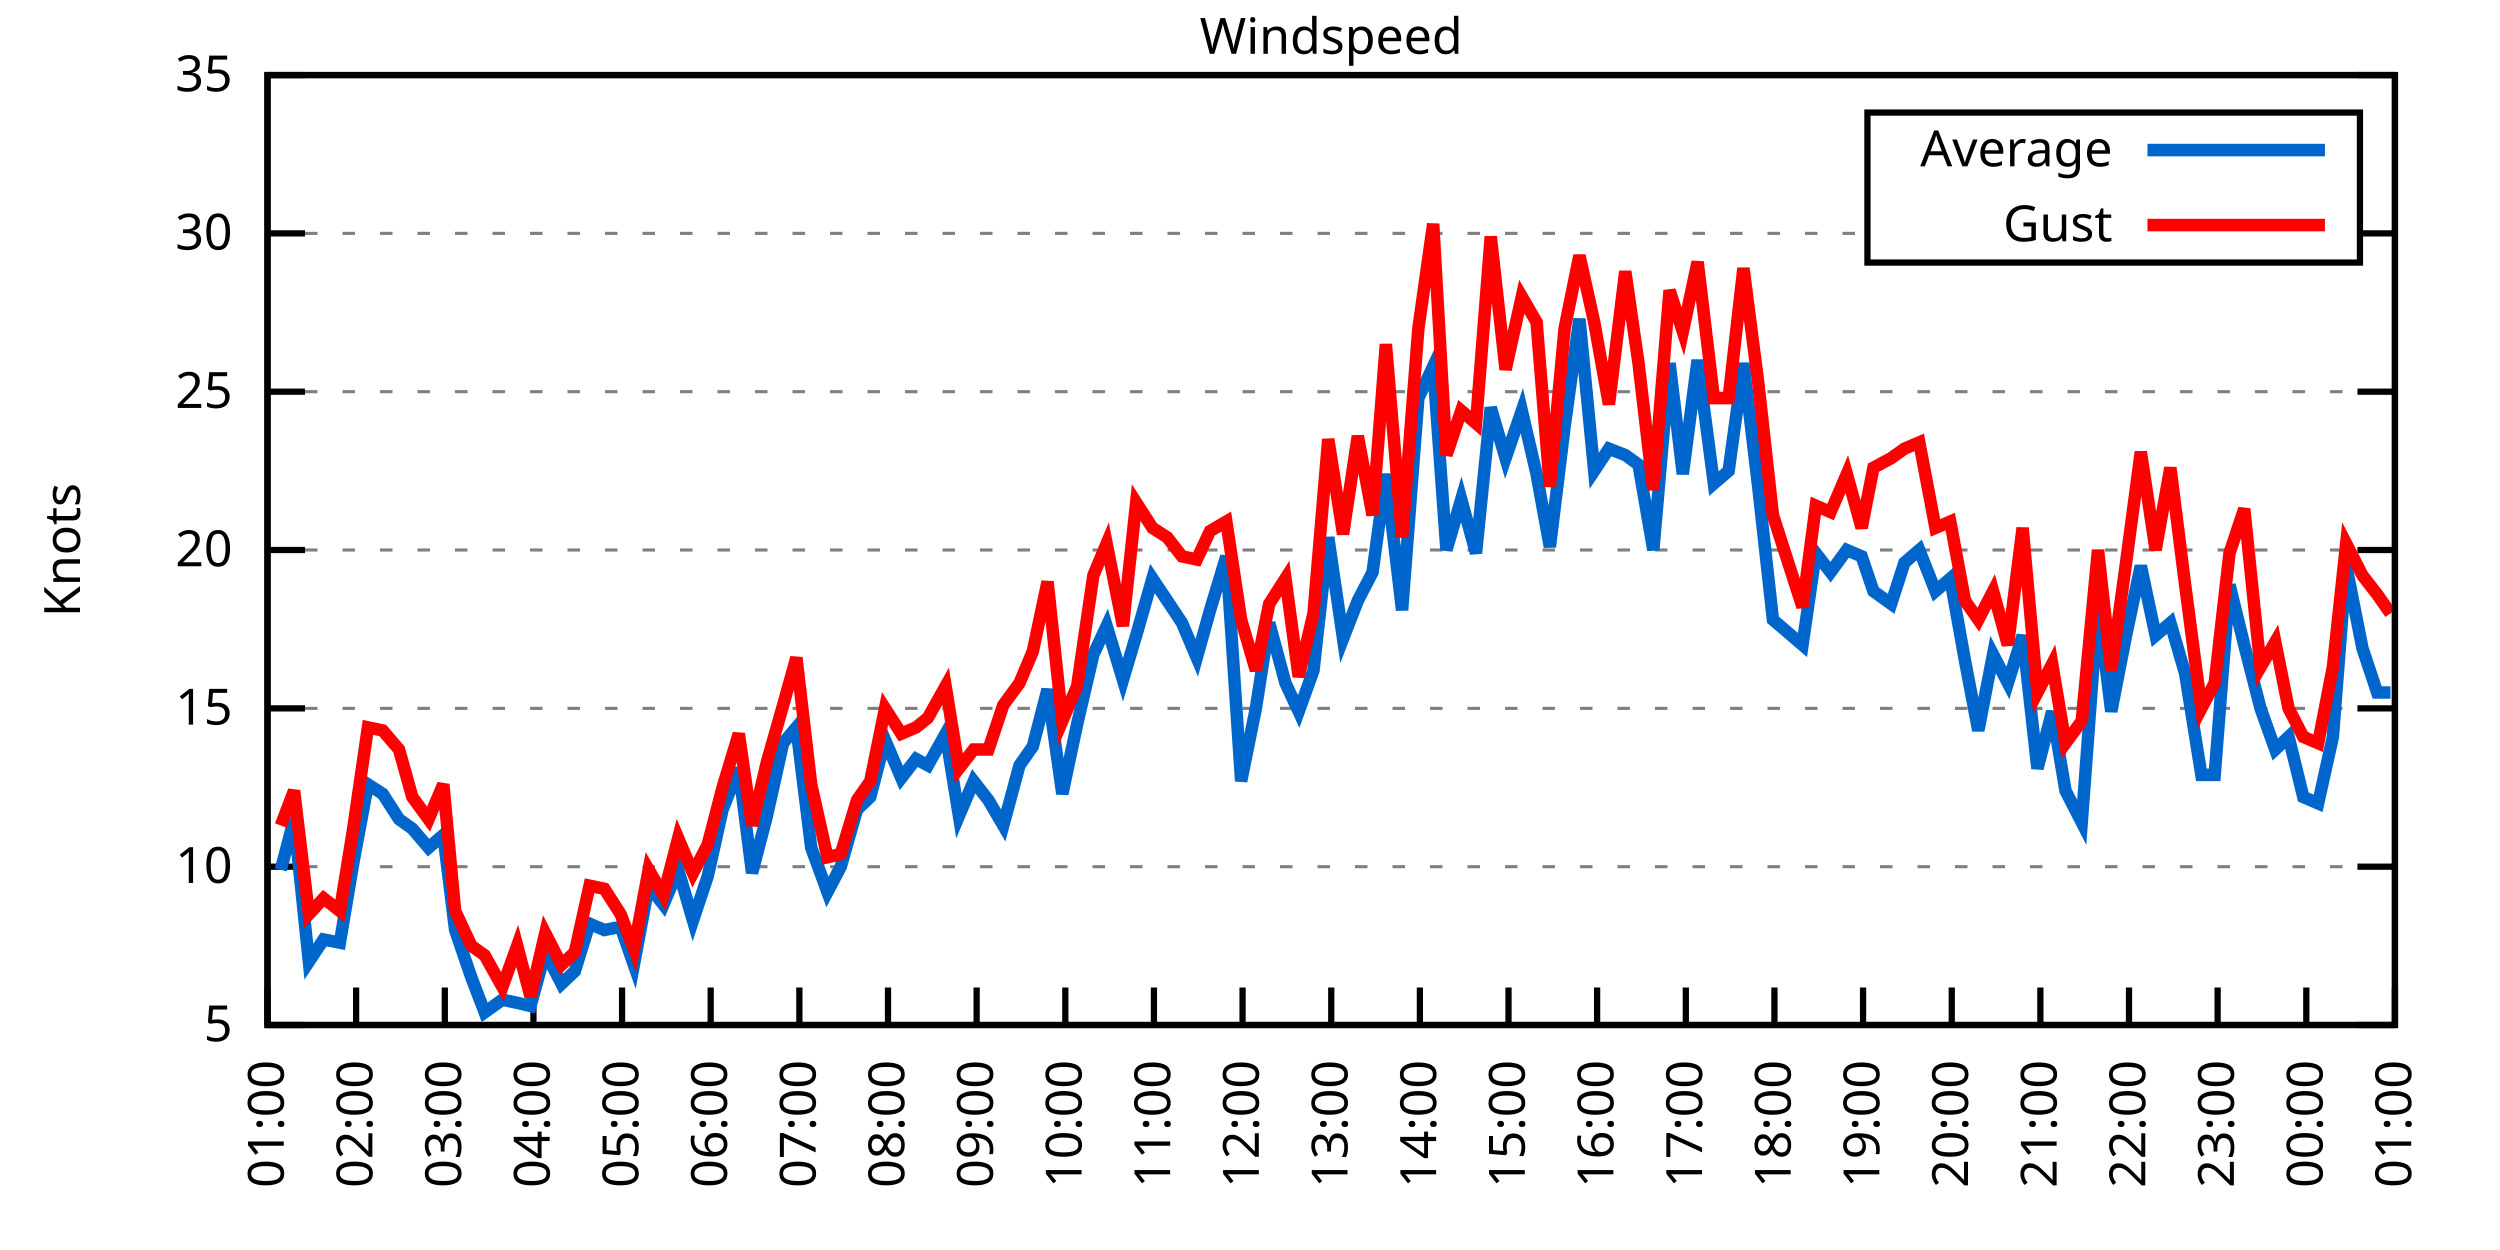
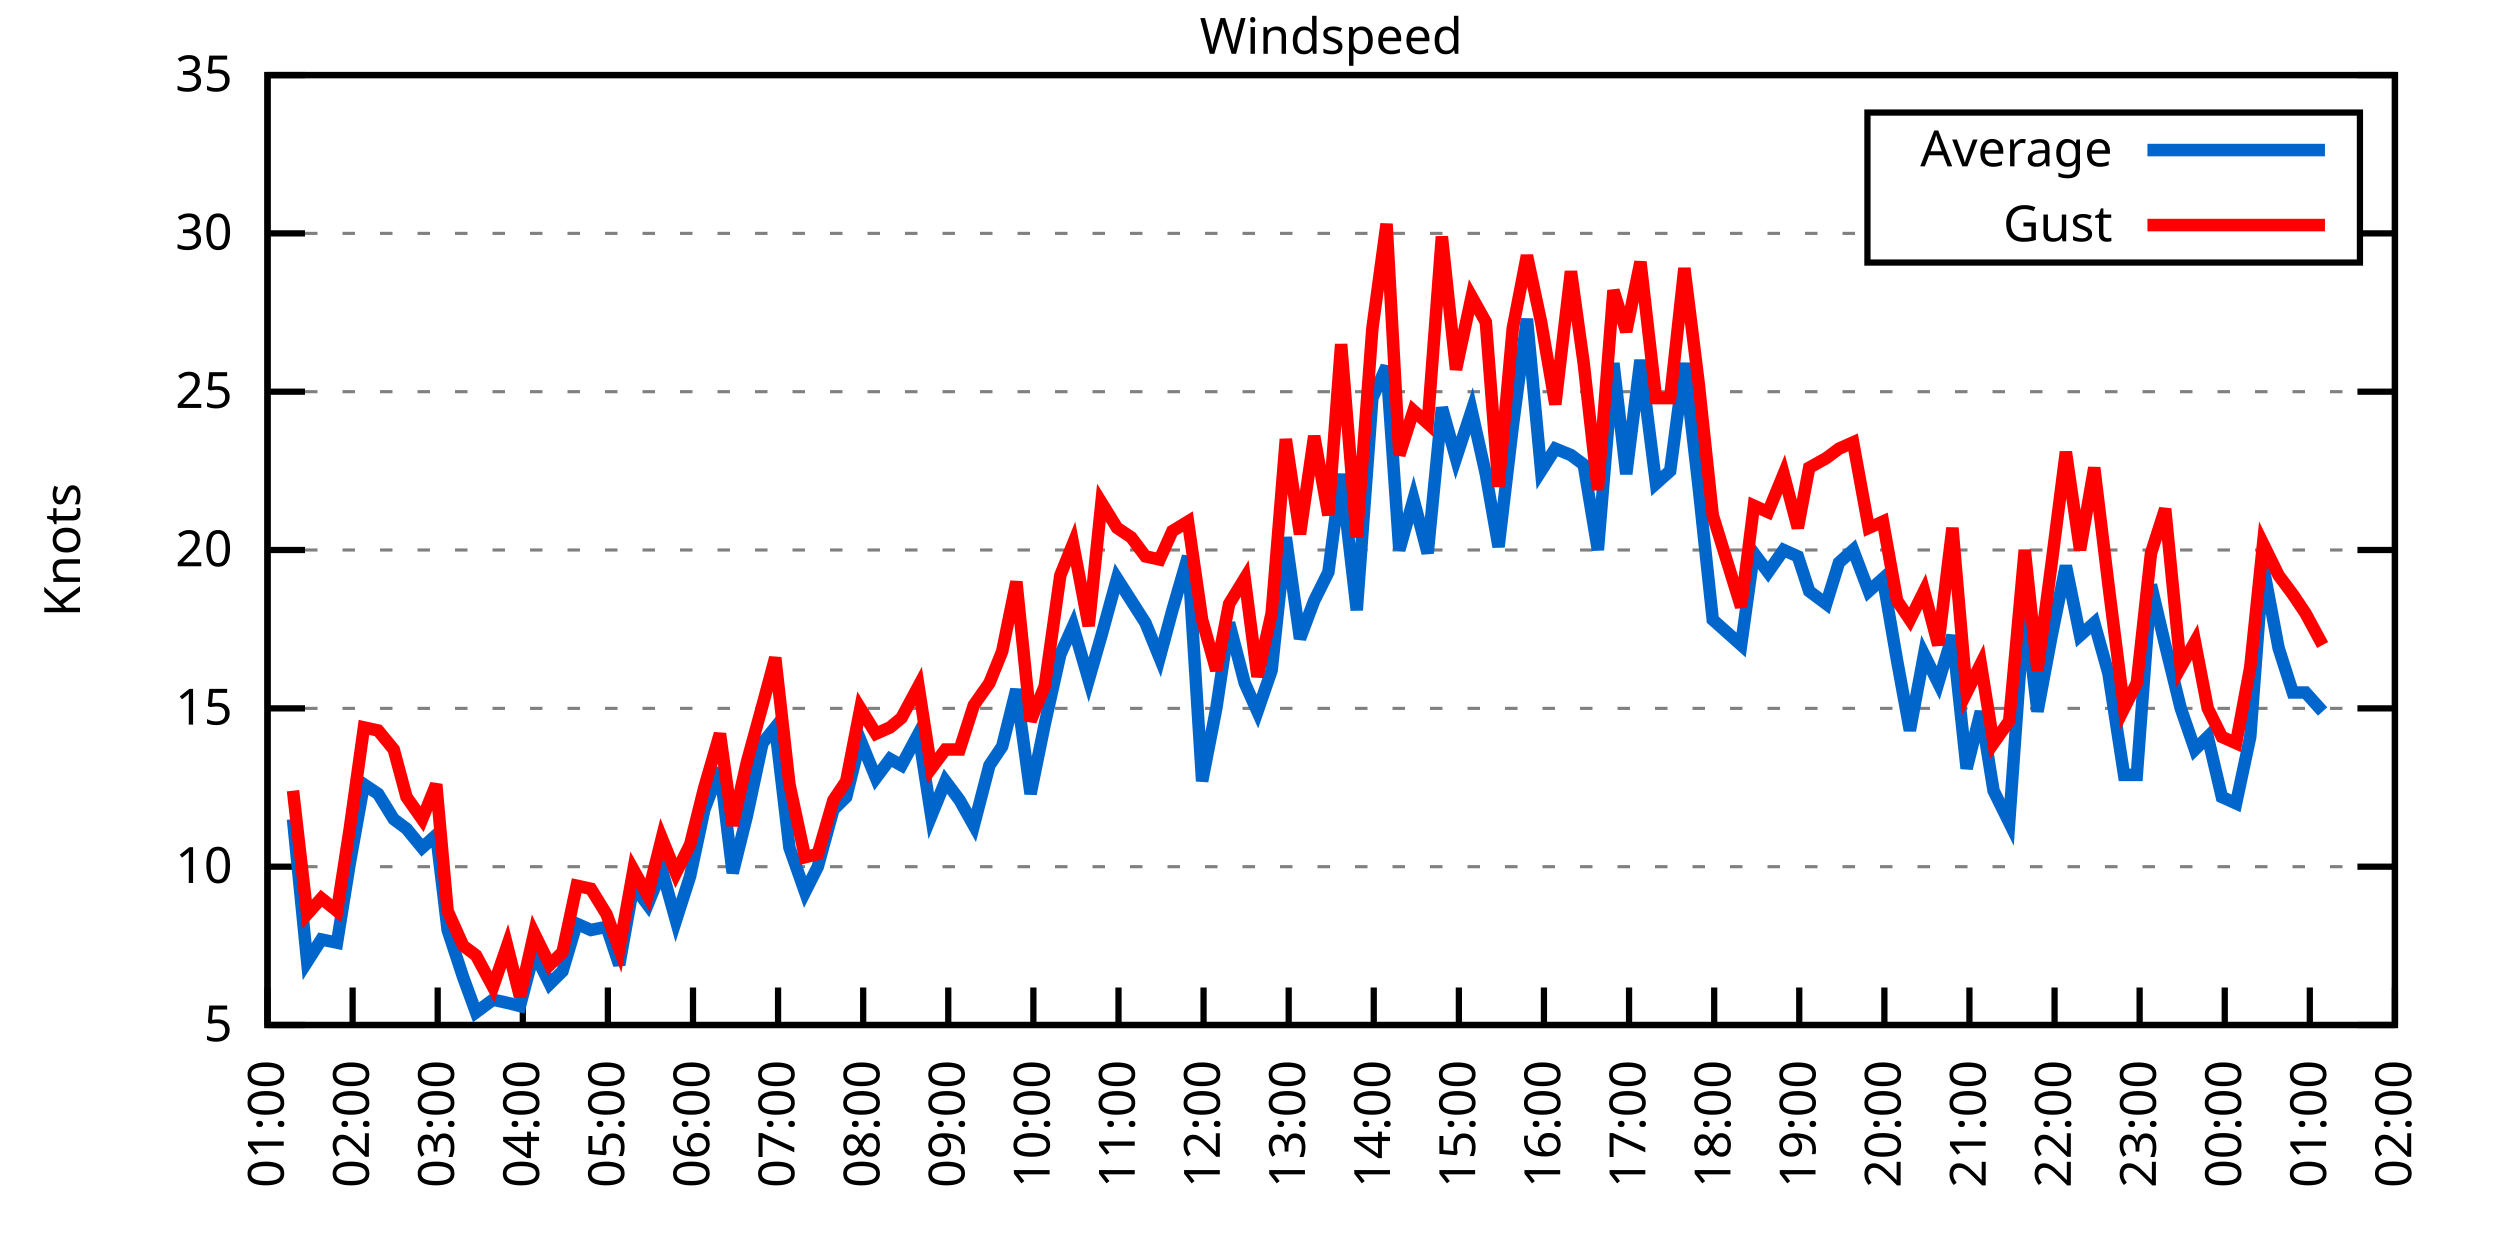
<svg xmlns="http://www.w3.org/2000/svg" xmlns:xlink="http://www.w3.org/1999/xlink" width="400" height="200" viewBox="0 0 400 200">
  <g id="gnuplot_canvas">
    <rect x="0" y="0" width="400" height="200" fill="none" />
    <defs>
      <circle id="gpDot" r="0.5" stroke-width="0.5" stroke="currentColor" />
      <path id="gpPt0" stroke-width="0.333" stroke="currentColor" d="M-1,0 h2 M0,-1 v2" />
      <path id="gpPt1" stroke-width="0.333" stroke="currentColor" d="M-1,-1 L1,1 M1,-1 L-1,1" />
      <path id="gpPt2" stroke-width="0.333" stroke="currentColor" d="M-1,0 L1,0 M0,-1 L0,1 M-1,-1 L1,1 M-1,1 L1,-1" />
      <rect id="gpPt3" stroke-width="0.333" stroke="currentColor" x="-1" y="-1" width="2" height="2" />
      <rect id="gpPt4" stroke-width="0.333" stroke="currentColor" fill="currentColor" x="-1" y="-1" width="2" height="2" />
      <circle id="gpPt5" stroke-width="0.333" stroke="currentColor" cx="0" cy="0" r="1" />
      <use xlink:href="#gpPt5" id="gpPt6" fill="currentColor" stroke="none" />
      <path id="gpPt7" stroke-width="0.333" stroke="currentColor" d="M0,-1.33 L-1.33,0.67 L1.33,0.67 z" />
      <use xlink:href="#gpPt7" id="gpPt8" fill="currentColor" stroke="none" />
      <use xlink:href="#gpPt7" id="gpPt9" stroke="currentColor" transform="rotate(180)" />
      <use xlink:href="#gpPt9" id="gpPt10" fill="currentColor" stroke="none" />
      <use xlink:href="#gpPt3" id="gpPt11" stroke="currentColor" transform="rotate(45)" />
      <use xlink:href="#gpPt11" id="gpPt12" fill="currentColor" stroke="none" />
      <path id="gpPt13" stroke-width="0.333" stroke="currentColor" d="M0,1.330 L1.265,0.411 L0.782,-1.067 L-0.782,-1.076 L-1.265,0.411 z" />
      <use xlink:href="#gpPt13" id="gpPt14" fill="currentColor" stroke="none" />
      <filter id="textbox" filterUnits="objectBoundingBox" x="0" y="0" height="1" width="1">
        <feFlood flood-color="white" flood-opacity="1" result="bgnd" />
        <feComposite in="SourceGraphic" in2="bgnd" operator="atop" />
      </filter>
      <filter id="greybox" filterUnits="objectBoundingBox" x="0" y="0" height="1" width="1">
        <feFlood flood-color="lightgrey" flood-opacity="1" result="grey" />
        <feComposite in="SourceGraphic" in2="grey" operator="atop" />
      </filter>
    </defs>
    <g fill="none" color="white" stroke="currentColor" stroke-width="1.00" stroke-linecap="butt" stroke-linejoin="miter">
</g>
    <g fill="none" color="black" stroke="currentColor" stroke-width="1.00" stroke-linecap="butt" stroke-linejoin="miter">
      <g stroke="none" shape-rendering="crispEdges">
        <polygon fill="rgb(255, 255, 255)" points="42.80,164.00 383.18,164.00 383.18,12.02 42.80,12.02 " />
      </g>
    </g>
    <g fill="none" color="black" stroke="currentColor" stroke-width="1.00" stroke-linecap="butt" stroke-linejoin="miter">
</g>
    <g fill="none" color="black" stroke="black" stroke-width="0.50" stroke-linecap="butt" stroke-linejoin="miter">
</g>
    <g fill="none" color="gray" stroke="currentColor" stroke-width="0.50" stroke-linecap="butt" stroke-linejoin="miter">
      <path stroke="gray" stroke-dasharray="2,4" class="gridline" d="M42.80,164.00 L383.19,164.00  " />
    </g>
    <g fill="none" color="gray" stroke="gray" stroke-width="1.00" stroke-linecap="butt" stroke-linejoin="miter">
</g>
    <g fill="none" color="black" stroke="currentColor" stroke-width="1.00" stroke-linecap="butt" stroke-linejoin="miter">
      <path stroke="black" d="M42.80,164.00 L48.80,164.00 M383.19,164.00 L377.19,164.00  " />
      <g transform="translate(37.20,166.60)" stroke="none" fill="black" font-family="Sans" font-size="8.00" text-anchor="end">
        <text>
          <tspan font-family="Sans"> 5</tspan>
        </text>
      </g>
    </g>
    <g fill="none" color="black" stroke="currentColor" stroke-width="1.00" stroke-linecap="butt" stroke-linejoin="miter">
</g>
    <g fill="none" color="black" stroke="black" stroke-width="0.50" stroke-linecap="butt" stroke-linejoin="miter">
</g>
    <g fill="none" color="gray" stroke="currentColor" stroke-width="0.50" stroke-linecap="butt" stroke-linejoin="miter">
      <path stroke="gray" stroke-dasharray="2,4" class="gridline" d="M42.80,138.67 L383.19,138.67  " />
    </g>
    <g fill="none" color="gray" stroke="gray" stroke-width="1.00" stroke-linecap="butt" stroke-linejoin="miter">
</g>
    <g fill="none" color="black" stroke="currentColor" stroke-width="1.00" stroke-linecap="butt" stroke-linejoin="miter">
      <path stroke="black" d="M42.80,138.67 L48.80,138.67 M383.19,138.67 L377.19,138.67  " />
      <g transform="translate(37.20,141.27)" stroke="none" fill="black" font-family="Sans" font-size="8.00" text-anchor="end">
        <text>
          <tspan font-family="Sans"> 10</tspan>
        </text>
      </g>
    </g>
    <g fill="none" color="black" stroke="currentColor" stroke-width="1.00" stroke-linecap="butt" stroke-linejoin="miter">
</g>
    <g fill="none" color="black" stroke="black" stroke-width="0.50" stroke-linecap="butt" stroke-linejoin="miter">
</g>
    <g fill="none" color="gray" stroke="currentColor" stroke-width="0.50" stroke-linecap="butt" stroke-linejoin="miter">
      <path stroke="gray" stroke-dasharray="2,4" class="gridline" d="M42.80,113.34 L383.19,113.34  " />
    </g>
    <g fill="none" color="gray" stroke="gray" stroke-width="1.00" stroke-linecap="butt" stroke-linejoin="miter">
</g>
    <g fill="none" color="black" stroke="currentColor" stroke-width="1.00" stroke-linecap="butt" stroke-linejoin="miter">
      <path stroke="black" d="M42.80,113.34 L48.80,113.34 M383.19,113.34 L377.19,113.34  " />
      <g transform="translate(37.20,115.94)" stroke="none" fill="black" font-family="Sans" font-size="8.00" text-anchor="end">
        <text>
          <tspan font-family="Sans"> 15</tspan>
        </text>
      </g>
    </g>
    <g fill="none" color="black" stroke="currentColor" stroke-width="1.00" stroke-linecap="butt" stroke-linejoin="miter">
</g>
    <g fill="none" color="black" stroke="black" stroke-width="0.50" stroke-linecap="butt" stroke-linejoin="miter">
</g>
    <g fill="none" color="gray" stroke="currentColor" stroke-width="0.50" stroke-linecap="butt" stroke-linejoin="miter">
      <path stroke="gray" stroke-dasharray="2,4" class="gridline" d="M42.80,88.00 L383.19,88.00  " />
    </g>
    <g fill="none" color="gray" stroke="gray" stroke-width="1.00" stroke-linecap="butt" stroke-linejoin="miter">
</g>
    <g fill="none" color="black" stroke="currentColor" stroke-width="1.00" stroke-linecap="butt" stroke-linejoin="miter">
      <path stroke="black" d="M42.80,88.00 L48.80,88.00 M383.19,88.00 L377.19,88.00  " />
      <g transform="translate(37.20,90.60)" stroke="none" fill="black" font-family="Sans" font-size="8.00" text-anchor="end">
        <text>
          <tspan font-family="Sans"> 20</tspan>
        </text>
      </g>
    </g>
    <g fill="none" color="black" stroke="currentColor" stroke-width="1.00" stroke-linecap="butt" stroke-linejoin="miter">
</g>
    <g fill="none" color="black" stroke="black" stroke-width="0.50" stroke-linecap="butt" stroke-linejoin="miter">
</g>
    <g fill="none" color="gray" stroke="currentColor" stroke-width="0.50" stroke-linecap="butt" stroke-linejoin="miter">
      <path stroke="gray" stroke-dasharray="2,4" class="gridline" d="M42.80,62.67 L383.19,62.67  " />
    </g>
    <g fill="none" color="gray" stroke="gray" stroke-width="1.00" stroke-linecap="butt" stroke-linejoin="miter">
</g>
    <g fill="none" color="black" stroke="currentColor" stroke-width="1.00" stroke-linecap="butt" stroke-linejoin="miter">
      <path stroke="black" d="M42.80,62.67 L48.80,62.67 M383.19,62.67 L377.19,62.67  " />
      <g transform="translate(37.20,65.27)" stroke="none" fill="black" font-family="Sans" font-size="8.00" text-anchor="end">
        <text>
          <tspan font-family="Sans"> 25</tspan>
        </text>
      </g>
    </g>
    <g fill="none" color="black" stroke="currentColor" stroke-width="1.00" stroke-linecap="butt" stroke-linejoin="miter">
</g>
    <g fill="none" color="black" stroke="black" stroke-width="0.50" stroke-linecap="butt" stroke-linejoin="miter">
</g>
    <g fill="none" color="gray" stroke="currentColor" stroke-width="0.50" stroke-linecap="butt" stroke-linejoin="miter">
      <path stroke="gray" stroke-dasharray="2,4" class="gridline" d="M42.80,37.34 L298.79,37.34 M377.59,37.34 L383.19,37.34  " />
    </g>
    <g fill="none" color="gray" stroke="gray" stroke-width="1.00" stroke-linecap="butt" stroke-linejoin="miter">
</g>
    <g fill="none" color="black" stroke="currentColor" stroke-width="1.00" stroke-linecap="butt" stroke-linejoin="miter">
      <path stroke="black" d="M42.80,37.34 L48.80,37.34 M383.19,37.34 L377.19,37.34  " />
      <g transform="translate(37.20,39.94)" stroke="none" fill="black" font-family="Sans" font-size="8.00" text-anchor="end">
        <text>
          <tspan font-family="Sans"> 30</tspan>
        </text>
      </g>
    </g>
    <g fill="none" color="black" stroke="currentColor" stroke-width="1.00" stroke-linecap="butt" stroke-linejoin="miter">
</g>
    <g fill="none" color="black" stroke="black" stroke-width="0.50" stroke-linecap="butt" stroke-linejoin="miter">
</g>
    <g fill="none" color="gray" stroke="currentColor" stroke-width="0.50" stroke-linecap="butt" stroke-linejoin="miter">
      <path stroke="gray" stroke-dasharray="2,4" class="gridline" d="M42.80,12.01 L383.19,12.01  " />
    </g>
    <g fill="none" color="gray" stroke="gray" stroke-width="1.00" stroke-linecap="butt" stroke-linejoin="miter">
</g>
    <g fill="none" color="black" stroke="currentColor" stroke-width="1.00" stroke-linecap="butt" stroke-linejoin="miter">
      <path stroke="black" d="M42.80,12.01 L48.80,12.01 M383.19,12.01 L377.19,12.01  " />
      <g transform="translate(37.20,14.61)" stroke="none" fill="black" font-family="Sans" font-size="8.00" text-anchor="end">
        <text>
          <tspan font-family="Sans"> 35</tspan>
        </text>
      </g>
    </g>
    <g fill="none" color="black" stroke="currentColor" stroke-width="1.00" stroke-linecap="butt" stroke-linejoin="miter">
      <path stroke="black" d="M42.80,164.00 L42.80,158.00  " />
      <g transform="translate(45.40,169.60) rotate(270.00)" stroke="none" fill="black" font-family="Sans" font-size="8.00" text-anchor="end">
        <text>
          <tspan font-family="Sans">01:00</tspan>
        </text>
      </g>
    </g>
    <g fill="none" color="black" stroke="currentColor" stroke-width="1.00" stroke-linecap="butt" stroke-linejoin="miter">
-       <path stroke="black" d="M56.98,164.00 L56.98,158.00  " />
-       <g transform="translate(59.58,169.60) rotate(270.00)" stroke="none" fill="black" font-family="Sans" font-size="8.00" text-anchor="end">
+       <path stroke="black" d="M56.42,164.00 L56.42,158.00  " />
+       <g transform="translate(59.02,169.60) rotate(270.00)" stroke="none" fill="black" font-family="Sans" font-size="8.00" text-anchor="end">
        <text>
          <tspan font-family="Sans">02:00</tspan>
        </text>
      </g>
    </g>
    <g fill="none" color="black" stroke="currentColor" stroke-width="1.00" stroke-linecap="butt" stroke-linejoin="miter">
-       <path stroke="black" d="M71.17,164.00 L71.17,158.00  " />
-       <g transform="translate(73.77,169.60) rotate(270.00)" stroke="none" fill="black" font-family="Sans" font-size="8.00" text-anchor="end">
+       <path stroke="black" d="M70.03,164.00 L70.03,158.00  " />
+       <g transform="translate(72.63,169.60) rotate(270.00)" stroke="none" fill="black" font-family="Sans" font-size="8.00" text-anchor="end">
        <text>
          <tspan font-family="Sans">03:00</tspan>
        </text>
      </g>
    </g>
    <g fill="none" color="black" stroke="currentColor" stroke-width="1.00" stroke-linecap="butt" stroke-linejoin="miter">
-       <path stroke="black" d="M85.35,164.00 L85.35,158.00  " />
-       <g transform="translate(87.95,169.60) rotate(270.00)" stroke="none" fill="black" font-family="Sans" font-size="8.00" text-anchor="end">
+       <path stroke="black" d="M83.65,164.00 L83.65,158.00  " />
+       <g transform="translate(86.25,169.60) rotate(270.00)" stroke="none" fill="black" font-family="Sans" font-size="8.00" text-anchor="end">
        <text>
          <tspan font-family="Sans">04:00</tspan>
        </text>
      </g>
    </g>
    <g fill="none" color="black" stroke="currentColor" stroke-width="1.00" stroke-linecap="butt" stroke-linejoin="miter">
-       <path stroke="black" d="M99.53,164.00 L99.53,158.00  " />
-       <g transform="translate(102.13,169.60) rotate(270.00)" stroke="none" fill="black" font-family="Sans" font-size="8.00" text-anchor="end">
+       <path stroke="black" d="M97.26,164.00 L97.26,158.00  " />
+       <g transform="translate(99.86,169.60) rotate(270.00)" stroke="none" fill="black" font-family="Sans" font-size="8.00" text-anchor="end">
        <text>
          <tspan font-family="Sans">05:00</tspan>
        </text>
      </g>
    </g>
    <g fill="none" color="black" stroke="currentColor" stroke-width="1.00" stroke-linecap="butt" stroke-linejoin="miter">
-       <path stroke="black" d="M113.71,164.00 L113.71,158.00  " />
-       <g transform="translate(116.31,169.60) rotate(270.00)" stroke="none" fill="black" font-family="Sans" font-size="8.00" text-anchor="end">
+       <path stroke="black" d="M110.88,164.00 L110.88,158.00  " />
+       <g transform="translate(113.48,169.60) rotate(270.00)" stroke="none" fill="black" font-family="Sans" font-size="8.00" text-anchor="end">
        <text>
          <tspan font-family="Sans">06:00</tspan>
        </text>
      </g>
    </g>
    <g fill="none" color="black" stroke="currentColor" stroke-width="1.00" stroke-linecap="butt" stroke-linejoin="miter">
-       <path stroke="black" d="M127.90,164.00 L127.90,158.00  " />
-       <g transform="translate(130.50,169.60) rotate(270.00)" stroke="none" fill="black" font-family="Sans" font-size="8.00" text-anchor="end">
+       <path stroke="black" d="M124.49,164.00 L124.49,158.00  " />
+       <g transform="translate(127.09,169.60) rotate(270.00)" stroke="none" fill="black" font-family="Sans" font-size="8.00" text-anchor="end">
        <text>
          <tspan font-family="Sans">07:00</tspan>
        </text>
      </g>
    </g>
    <g fill="none" color="black" stroke="currentColor" stroke-width="1.00" stroke-linecap="butt" stroke-linejoin="miter">
-       <path stroke="black" d="M142.08,164.00 L142.08,158.00  " />
-       <g transform="translate(144.68,169.60) rotate(270.00)" stroke="none" fill="black" font-family="Sans" font-size="8.00" text-anchor="end">
+       <path stroke="black" d="M138.11,164.00 L138.11,158.00  " />
+       <g transform="translate(140.71,169.60) rotate(270.00)" stroke="none" fill="black" font-family="Sans" font-size="8.00" text-anchor="end">
        <text>
          <tspan font-family="Sans">08:00</tspan>
        </text>
      </g>
    </g>
    <g fill="none" color="black" stroke="currentColor" stroke-width="1.00" stroke-linecap="butt" stroke-linejoin="miter">
-       <path stroke="black" d="M156.26,164.00 L156.26,158.00  " />
-       <g transform="translate(158.86,169.60) rotate(270.00)" stroke="none" fill="black" font-family="Sans" font-size="8.00" text-anchor="end">
+       <path stroke="black" d="M151.72,164.00 L151.72,158.00  " />
+       <g transform="translate(154.32,169.60) rotate(270.00)" stroke="none" fill="black" font-family="Sans" font-size="8.00" text-anchor="end">
        <text>
          <tspan font-family="Sans">09:00</tspan>
        </text>
      </g>
    </g>
    <g fill="none" color="black" stroke="currentColor" stroke-width="1.00" stroke-linecap="butt" stroke-linejoin="miter">
-       <path stroke="black" d="M170.45,164.00 L170.45,158.00  " />
-       <g transform="translate(173.05,169.60) rotate(270.00)" stroke="none" fill="black" font-family="Sans" font-size="8.00" text-anchor="end">
+       <path stroke="black" d="M165.34,164.00 L165.34,158.00  " />
+       <g transform="translate(167.94,169.60) rotate(270.00)" stroke="none" fill="black" font-family="Sans" font-size="8.00" text-anchor="end">
        <text>
          <tspan font-family="Sans">10:00</tspan>
        </text>
      </g>
    </g>
    <g fill="none" color="black" stroke="currentColor" stroke-width="1.00" stroke-linecap="butt" stroke-linejoin="miter">
-       <path stroke="black" d="M184.63,164.00 L184.63,158.00  " />
-       <g transform="translate(187.23,169.60) rotate(270.00)" stroke="none" fill="black" font-family="Sans" font-size="8.00" text-anchor="end">
+       <path stroke="black" d="M178.96,164.00 L178.96,158.00  " />
+       <g transform="translate(181.56,169.60) rotate(270.00)" stroke="none" fill="black" font-family="Sans" font-size="8.00" text-anchor="end">
        <text>
          <tspan font-family="Sans">11:00</tspan>
        </text>
      </g>
    </g>
    <g fill="none" color="black" stroke="currentColor" stroke-width="1.00" stroke-linecap="butt" stroke-linejoin="miter">
-       <path stroke="black" d="M198.81,164.00 L198.81,158.00  " />
-       <g transform="translate(201.41,169.60) rotate(270.00)" stroke="none" fill="black" font-family="Sans" font-size="8.00" text-anchor="end">
+       <path stroke="black" d="M192.57,164.00 L192.57,158.00  " />
+       <g transform="translate(195.17,169.60) rotate(270.00)" stroke="none" fill="black" font-family="Sans" font-size="8.00" text-anchor="end">
        <text>
          <tspan font-family="Sans">12:00</tspan>
        </text>
      </g>
    </g>
    <g fill="none" color="black" stroke="currentColor" stroke-width="1.00" stroke-linecap="butt" stroke-linejoin="miter">
-       <path stroke="black" d="M213.00,164.00 L213.00,158.00  " />
-       <g transform="translate(215.60,169.60) rotate(270.00)" stroke="none" fill="black" font-family="Sans" font-size="8.00" text-anchor="end">
+       <path stroke="black" d="M206.19,164.00 L206.19,158.00  " />
+       <g transform="translate(208.79,169.60) rotate(270.00)" stroke="none" fill="black" font-family="Sans" font-size="8.00" text-anchor="end">
        <text>
          <tspan font-family="Sans">13:00</tspan>
        </text>
      </g>
    </g>
    <g fill="none" color="black" stroke="currentColor" stroke-width="1.00" stroke-linecap="butt" stroke-linejoin="miter">
-       <path stroke="black" d="M227.18,164.00 L227.18,158.00  " />
-       <g transform="translate(229.78,169.60) rotate(270.00)" stroke="none" fill="black" font-family="Sans" font-size="8.00" text-anchor="end">
+       <path stroke="black" d="M219.80,164.00 L219.80,158.00  " />
+       <g transform="translate(222.40,169.60) rotate(270.00)" stroke="none" fill="black" font-family="Sans" font-size="8.00" text-anchor="end">
        <text>
          <tspan font-family="Sans">14:00</tspan>
        </text>
      </g>
    </g>
    <g fill="none" color="black" stroke="currentColor" stroke-width="1.00" stroke-linecap="butt" stroke-linejoin="miter">
-       <path stroke="black" d="M241.36,164.00 L241.36,158.00  " />
-       <g transform="translate(243.96,169.60) rotate(270.00)" stroke="none" fill="black" font-family="Sans" font-size="8.00" text-anchor="end">
+       <path stroke="black" d="M233.42,164.00 L233.42,158.00  " />
+       <g transform="translate(236.02,169.60) rotate(270.00)" stroke="none" fill="black" font-family="Sans" font-size="8.00" text-anchor="end">
        <text>
          <tspan font-family="Sans">15:00</tspan>
        </text>
      </g>
    </g>
    <g fill="none" color="black" stroke="currentColor" stroke-width="1.00" stroke-linecap="butt" stroke-linejoin="miter">
-       <path stroke="black" d="M255.54,164.00 L255.54,158.00  " />
-       <g transform="translate(258.14,169.60) rotate(270.00)" stroke="none" fill="black" font-family="Sans" font-size="8.00" text-anchor="end">
+       <path stroke="black" d="M247.03,164.00 L247.03,158.00  " />
+       <g transform="translate(249.63,169.60) rotate(270.00)" stroke="none" fill="black" font-family="Sans" font-size="8.00" text-anchor="end">
        <text>
          <tspan font-family="Sans">16:00</tspan>
        </text>
      </g>
    </g>
    <g fill="none" color="black" stroke="currentColor" stroke-width="1.00" stroke-linecap="butt" stroke-linejoin="miter">
-       <path stroke="black" d="M269.73,164.00 L269.73,158.00  " />
-       <g transform="translate(272.33,169.60) rotate(270.00)" stroke="none" fill="black" font-family="Sans" font-size="8.00" text-anchor="end">
+       <path stroke="black" d="M260.65,164.00 L260.65,158.00  " />
+       <g transform="translate(263.25,169.60) rotate(270.00)" stroke="none" fill="black" font-family="Sans" font-size="8.00" text-anchor="end">
        <text>
          <tspan font-family="Sans">17:00</tspan>
        </text>
      </g>
    </g>
    <g fill="none" color="black" stroke="currentColor" stroke-width="1.00" stroke-linecap="butt" stroke-linejoin="miter">
-       <path stroke="black" d="M283.91,164.00 L283.91,158.00  " />
-       <g transform="translate(286.51,169.60) rotate(270.00)" stroke="none" fill="black" font-family="Sans" font-size="8.00" text-anchor="end">
+       <path stroke="black" d="M274.27,164.00 L274.27,158.00  " />
+       <g transform="translate(276.87,169.60) rotate(270.00)" stroke="none" fill="black" font-family="Sans" font-size="8.00" text-anchor="end">
        <text>
          <tspan font-family="Sans">18:00</tspan>
        </text>
      </g>
    </g>
    <g fill="none" color="black" stroke="currentColor" stroke-width="1.00" stroke-linecap="butt" stroke-linejoin="miter">
-       <path stroke="black" d="M298.09,164.00 L298.09,158.00  " />
-       <g transform="translate(300.69,169.60) rotate(270.00)" stroke="none" fill="black" font-family="Sans" font-size="8.00" text-anchor="end">
+       <path stroke="black" d="M287.88,164.00 L287.88,158.00  " />
+       <g transform="translate(290.48,169.60) rotate(270.00)" stroke="none" fill="black" font-family="Sans" font-size="8.00" text-anchor="end">
        <text>
          <tspan font-family="Sans">19:00</tspan>
        </text>
      </g>
    </g>
    <g fill="none" color="black" stroke="currentColor" stroke-width="1.00" stroke-linecap="butt" stroke-linejoin="miter">
-       <path stroke="black" d="M312.28,164.00 L312.28,158.00  " />
-       <g transform="translate(314.88,169.60) rotate(270.00)" stroke="none" fill="black" font-family="Sans" font-size="8.00" text-anchor="end">
+       <path stroke="black" d="M301.50,164.00 L301.50,158.00  " />
+       <g transform="translate(304.10,169.60) rotate(270.00)" stroke="none" fill="black" font-family="Sans" font-size="8.00" text-anchor="end">
        <text>
          <tspan font-family="Sans">20:00</tspan>
        </text>
      </g>
    </g>
    <g fill="none" color="black" stroke="currentColor" stroke-width="1.00" stroke-linecap="butt" stroke-linejoin="miter">
-       <path stroke="black" d="M326.46,164.00 L326.46,158.00  " />
-       <g transform="translate(329.06,169.60) rotate(270.00)" stroke="none" fill="black" font-family="Sans" font-size="8.00" text-anchor="end">
+       <path stroke="black" d="M315.11,164.00 L315.11,158.00  " />
+       <g transform="translate(317.71,169.60) rotate(270.00)" stroke="none" fill="black" font-family="Sans" font-size="8.00" text-anchor="end">
        <text>
          <tspan font-family="Sans">21:00</tspan>
        </text>
      </g>
    </g>
    <g fill="none" color="black" stroke="currentColor" stroke-width="1.00" stroke-linecap="butt" stroke-linejoin="miter">
-       <path stroke="black" d="M340.64,164.00 L340.64,158.00  " />
-       <g transform="translate(343.24,169.60) rotate(270.00)" stroke="none" fill="black" font-family="Sans" font-size="8.00" text-anchor="end">
+       <path stroke="black" d="M328.73,164.00 L328.73,158.00  " />
+       <g transform="translate(331.33,169.60) rotate(270.00)" stroke="none" fill="black" font-family="Sans" font-size="8.00" text-anchor="end">
        <text>
          <tspan font-family="Sans">22:00</tspan>
        </text>
      </g>
    </g>
    <g fill="none" color="black" stroke="currentColor" stroke-width="1.00" stroke-linecap="butt" stroke-linejoin="miter">
-       <path stroke="black" d="M354.82,164.00 L354.82,158.00  " />
-       <g transform="translate(357.42,169.60) rotate(270.00)" stroke="none" fill="black" font-family="Sans" font-size="8.00" text-anchor="end">
+       <path stroke="black" d="M342.34,164.00 L342.34,158.00  " />
+       <g transform="translate(344.94,169.60) rotate(270.00)" stroke="none" fill="black" font-family="Sans" font-size="8.00" text-anchor="end">
        <text>
          <tspan font-family="Sans">23:00</tspan>
        </text>
      </g>
    </g>
    <g fill="none" color="black" stroke="currentColor" stroke-width="1.00" stroke-linecap="butt" stroke-linejoin="miter">
-       <path stroke="black" d="M369.01,164.00 L369.01,158.00  " />
-       <g transform="translate(371.61,169.60) rotate(270.00)" stroke="none" fill="black" font-family="Sans" font-size="8.00" text-anchor="end">
+       <path stroke="black" d="M355.96,164.00 L355.96,158.00  " />
+       <g transform="translate(358.56,169.60) rotate(270.00)" stroke="none" fill="black" font-family="Sans" font-size="8.00" text-anchor="end">
        <text>
          <tspan font-family="Sans">00:00</tspan>
+         </text>
+       </g>
+     </g>
+     <g fill="none" color="black" stroke="currentColor" stroke-width="1.00" stroke-linecap="butt" stroke-linejoin="miter">
+       <path stroke="black" d="M369.57,164.00 L369.57,158.00  " />
+       <g transform="translate(372.17,169.60) rotate(270.00)" stroke="none" fill="black" font-family="Sans" font-size="8.00" text-anchor="end">
+         <text>
+           <tspan font-family="Sans">01:00</tspan>
        </text>
      </g>
    </g>
    <g fill="none" color="black" stroke="currentColor" stroke-width="1.00" stroke-linecap="butt" stroke-linejoin="miter">
      <path stroke="black" d="M383.19,164.00 L383.19,158.00  " />
      <g transform="translate(385.79,169.60) rotate(270.00)" stroke="none" fill="black" font-family="Sans" font-size="8.00" text-anchor="end">
        <text>
-           <tspan font-family="Sans">01:00</tspan>
+           <tspan font-family="Sans">02:00</tspan>
        </text>
      </g>
    </g>
    <g fill="none" color="black" stroke="currentColor" stroke-width="1.00" stroke-linecap="butt" stroke-linejoin="miter">
</g>
    <g fill="none" color="black" stroke="currentColor" stroke-width="1.00" stroke-linecap="butt" stroke-linejoin="miter">
      <path stroke="black" d="M42.80,12.01 L42.80,164.00 L383.19,164.00 L383.19,12.01 L42.80,12.01 Z  " />
    </g>
    <g fill="none" color="black" stroke="currentColor" stroke-width="1.00" stroke-linecap="butt" stroke-linejoin="miter">
</g>
    <g fill="none" color="black" stroke="currentColor" stroke-width="1.00" stroke-linecap="butt" stroke-linejoin="miter">
      <path stroke="black" d="M298.79,42.01 L298.79,18.01 L377.59,18.01 L377.59,42.01 L298.79,42.01 Z  " />
    </g>
    <g id="Windspeed_plot_1">
      <g fill="none" color="white" stroke="black" stroke-width="2.00" stroke-linecap="butt" stroke-linejoin="miter">
</g>
      <g fill="none" color="black" stroke="currentColor" stroke-width="2.00" stroke-linecap="butt" stroke-linejoin="miter">
        <g transform="translate(337.99,26.61)" stroke="none" fill="black" font-family="Sans" font-size="8.00" text-anchor="end">
          <text>
            <tspan font-family="Sans">Average</tspan>
          </text>
        </g>
      </g>
      <g fill="none" color="black" stroke="currentColor" stroke-width="2.00" stroke-linecap="butt" stroke-linejoin="miter">
-         <path stroke="rgb(  0, 102, 204)" d="M343.59,24.01 L371.99,24.01 M44.93,139.17 L47.05,131.07 L49.42,153.87 L51.78,150.32 L54.38,150.83 L56.51,138.16   L58.87,125.50 L61.24,127.02 L63.84,131.07 L65.97,132.59 L68.57,135.63 L70.93,133.60 L72.82,148.80 L75.42,156.40   L77.55,161.97 L80.38,159.95 L82.75,160.45 L84.88,160.96 L87.24,152.35 L89.84,157.41 L91.97,155.39 L94.33,147.79   L96.70,148.80 L99.30,148.29 L101.42,154.37 L103.79,141.71 L106.15,144.75 L108.51,139.17 L110.88,147.28 L113.24,140.19   L115.61,129.55 L118.21,122.96 L120.33,139.68 L122.70,130.56 L125.30,118.91 L127.42,116.38 L129.79,135.63 L132.39,142.72   L134.52,138.67 L137.12,129.55 L139.24,127.52 L141.61,118.40 L144.21,124.48 L146.57,121.44 L148.46,122.46 L151.30,117.39   L153.43,130.56 L155.79,124.99 L158.15,128.03 L160.52,132.08 L163.12,122.46 L165.25,119.42 L167.61,110.30 L169.97,127.02   L172.34,115.87 L174.94,104.72 L177.06,100.16 L179.67,108.78 L181.79,101.68 L184.39,92.56 L186.76,96.11 L189.12,99.66   L191.48,105.23 L193.61,97.63 L196.21,89.02 L198.58,124.99 L200.94,113.34 L203.07,99.66 L205.67,109.28 L207.79,113.84   L210.16,107.26 L212.52,85.98 L214.89,102.19 L217.25,96.11 L219.61,91.55 L221.74,75.85 L224.34,97.63 L226.94,63.69   L229.31,58.62 L231.43,88.00 L233.80,79.90 L236.16,88.51 L238.52,65.21 L240.89,73.31 L243.49,65.71 L245.85,75.85   L247.98,87.50 L250.34,68.25 L252.71,51.02 L255.07,75.34 L257.43,71.79 L260.04,72.81 L262.16,74.33 L264.53,88.00   L267.13,58.11 L269.25,75.85 L271.62,57.61 L274.22,77.37 L276.58,75.34 L278.95,58.11 L281.31,77.87 L283.67,99.15   L288.40,103.20 L290.53,88.51 L292.89,91.55 L295.49,88.00 L297.86,89.02 L299.75,94.59 L302.58,96.62 L304.71,90.03   L307.08,88.00 L309.68,94.59 L312.04,92.56 L314.40,105.74 L316.53,116.88 L318.89,104.72 L321.26,109.28 L323.62,101.68   L325.99,122.96 L328.35,113.84 L330.48,126.51 L333.08,131.58 L335.68,96.62 L337.80,113.84 L340.17,101.68 L342.53,90.54   L344.90,101.68 L347.26,99.66 L349.62,107.76 L352.22,123.98 L354.35,123.98 L356.72,93.58 L359.08,103.20 L361.68,113.34   L364.04,119.92 L366.17,117.90 L368.53,127.52 L370.90,128.54 L373.26,117.90 L375.39,90.54 L377.99,103.71 L380.35,110.80   L382.48,110.80  " />
+         <path stroke="rgb(  0, 102, 204)" d="M343.59,24.01 L371.99,24.01 M46.88,131.07 L49.15,153.87 L51.42,150.32 L53.92,150.83 L55.96,138.16 L58.23,125.50   L60.50,127.02 L63.00,131.07 L65.04,132.59 L67.54,135.63 L69.80,133.60 L71.62,148.80 L74.12,156.40 L76.16,161.97   L78.88,159.95 L81.15,160.45 L83.19,160.96 L85.46,152.35 L87.96,157.41 L90.00,155.39 L92.27,147.79 L94.54,148.80   L97.04,148.29 L99.08,154.37 L101.35,141.71 L103.62,144.75 L105.89,139.17 L108.15,147.28 L110.42,140.19 L112.69,129.55   L115.19,122.96 L117.23,139.68 L119.50,130.56 L122.00,118.91 L124.04,116.38 L126.31,135.63 L128.81,142.72 L130.85,138.67   L133.34,129.55 L135.39,127.52 L137.66,118.40 L140.15,124.48 L142.42,121.44 L144.24,122.46 L146.96,117.39 L149.00,130.56   L151.27,124.99 L153.54,128.03 L155.81,132.08 L158.31,122.46 L160.35,119.42 L162.62,110.30 L164.89,127.02 L167.16,115.87   L169.65,104.72 L171.69,100.16 L174.19,108.78 L176.23,101.68 L178.73,92.56 L181.00,96.11 L183.27,99.66 L185.54,105.23   L187.58,97.63 L190.08,89.02 L192.34,124.99 L194.61,113.34 L196.66,99.66 L199.15,109.28 L201.19,113.84 L203.46,107.26   L205.73,85.98 L208.00,102.19 L210.27,96.11 L212.54,91.55 L214.58,75.85 L217.08,97.63 L219.58,63.69 L221.85,58.62   L223.89,88.00 L226.16,79.90 L228.43,88.51 L230.70,65.21 L232.96,73.31 L235.46,65.71 L237.73,75.85 L239.77,87.50   L242.04,68.25 L244.31,51.02 L246.58,75.34 L248.85,71.79 L251.35,72.81 L253.39,74.33 L255.66,88.00 L258.15,58.11   L260.20,75.85 L262.47,57.61 L264.96,77.37 L267.23,75.34 L269.50,58.11 L271.77,77.87 L274.04,99.15 L278.58,103.20   L280.62,88.51 L282.89,91.55 L285.38,88.00 L287.65,89.02 L289.47,94.59 L292.19,96.62 L294.23,90.03 L296.50,88.00   L299.00,94.59 L301.27,92.56 L303.54,105.74 L305.58,116.88 L307.85,104.72 L310.12,109.28 L312.39,101.68 L314.66,122.96   L316.93,113.84 L318.97,126.51 L321.47,131.58 L323.96,96.62 L326.00,113.84 L328.27,101.68 L330.54,90.54 L332.81,101.68   L335.08,99.66 L337.35,107.76 L339.85,123.98 L341.89,123.98 L344.16,93.58 L346.43,103.20 L348.92,113.34 L351.19,119.92   L353.24,117.90 L355.50,127.52 L357.77,128.54 L360.04,117.90 L362.09,90.54 L364.58,103.71 L366.85,110.80 L368.89,110.80   L371.62,113.84  " />
      </g>
    </g>
    <g id="Windspeed_plot_2">
      <g fill="none" color="black" stroke="currentColor" stroke-width="2.00" stroke-linecap="butt" stroke-linejoin="miter">
        <g transform="translate(337.99,38.61)" stroke="none" fill="black" font-family="Sans" font-size="8.00" text-anchor="end">
          <text>
            <tspan font-family="Sans">Gust</tspan>
          </text>
        </g>
      </g>
      <g fill="none" color="black" stroke="currentColor" stroke-width="2.00" stroke-linecap="butt" stroke-linejoin="miter">
-         <path stroke="rgb(255,   0,   0)" d="M343.59,36.01 L371.99,36.01 M44.93,132.08 L47.05,126.51 L49.42,146.27 L51.78,143.73 L54.38,145.76 L56.51,132.59   L58.87,116.38 L61.24,116.88 L63.84,119.92 L65.97,127.52 L68.57,131.07 L70.93,125.50 L72.82,145.76 L75.42,151.33   L77.55,152.85 L80.38,157.92 L82.75,151.33 L84.88,159.44 L87.24,149.31 L89.84,154.37 L91.97,152.35 L94.33,141.71   L96.70,142.21 L99.30,146.27 L101.42,151.84 L103.79,139.17 L106.15,143.23 L108.51,134.11 L110.88,139.68 L113.24,135.12   L115.61,126.00 L118.21,117.39 L120.33,132.08 L122.70,121.95 L125.30,112.83 L127.42,105.23 L129.79,125.50 L132.39,137.15   L134.52,136.64 L137.12,128.03 L139.24,124.99 L141.61,113.34 L144.21,117.39 L146.57,116.38 L148.46,114.86 L151.30,109.79   L153.43,122.96 L155.79,119.92 L158.15,119.92 L160.52,112.83 L163.12,109.28 L165.25,104.22 L167.61,93.07 L169.97,115.36   L172.34,109.79 L174.94,92.06 L177.06,86.99 L179.67,100.16 L181.79,80.41 L184.39,84.46 L186.76,85.98 L189.12,89.02   L191.48,89.52 L193.61,84.97 L196.21,83.45 L198.58,99.15 L200.94,107.26 L203.07,96.62 L205.67,92.56 L207.79,108.27   L210.16,98.14 L212.52,70.27 L214.89,85.47 L217.25,69.77 L219.61,82.43 L221.74,55.07 L224.34,85.98 L226.94,52.54   L229.31,35.82 L231.43,72.81 L233.80,65.71 L236.16,67.74 L238.52,37.85 L240.89,59.13 L243.49,47.47 L245.85,51.53   L247.98,77.87 L250.34,52.54 L252.71,40.89 L255.07,51.53 L257.43,64.70 L260.04,43.42 L262.16,58.11 L264.53,78.38   L267.13,46.46 L269.25,53.05 L271.62,41.90 L274.22,63.69 L276.58,63.69 L278.95,42.91 L281.31,61.15 L283.67,82.43   L288.40,97.12 L290.53,80.91 L292.89,81.93 L295.49,75.85 L297.86,84.46 L299.75,74.83 L302.58,73.31 L304.71,71.79   L307.08,70.78 L309.68,84.46 L312.04,83.45 L314.40,96.11 L316.53,99.15 L318.89,94.59 L321.26,103.20 L323.62,84.46   L325.99,110.80 L328.35,106.24 L330.48,118.91 L333.08,115.36 L335.68,88.00 L337.80,107.26 L340.17,90.03 L342.53,72.30   L344.90,88.00 L347.26,74.83 L349.62,93.58 L352.22,113.34 L354.35,109.28 L356.72,88.51 L359.08,81.42 L361.68,106.75   L364.04,102.70 L366.17,113.34 L368.53,117.90 L370.90,118.91 L373.26,106.75 L375.39,86.99 L377.99,92.06 L380.35,95.10   L382.48,98.14  " />
+         <path stroke="rgb(255,   0,   0)" d="M343.59,36.01 L371.99,36.01 M46.88,126.51 L49.15,146.27 L51.42,143.73 L53.92,145.76 L55.96,132.59 L58.23,116.38   L60.50,116.88 L63.00,119.92 L65.04,127.52 L67.54,131.07 L69.80,125.50 L71.62,145.76 L74.12,151.33 L76.16,152.85   L78.88,157.92 L81.15,151.33 L83.19,159.44 L85.46,149.31 L87.96,154.37 L90.00,152.35 L92.27,141.71 L94.54,142.21   L97.04,146.27 L99.08,151.84 L101.35,139.17 L103.62,143.23 L105.89,134.11 L108.15,139.68 L110.42,135.12 L112.69,126.00   L115.19,117.39 L117.23,132.08 L119.50,121.95 L122.00,112.83 L124.04,105.23 L126.31,125.50 L128.81,137.15 L130.85,136.64   L133.34,128.03 L135.39,124.99 L137.66,113.34 L140.15,117.39 L142.42,116.38 L144.24,114.86 L146.96,109.79 L149.00,122.96   L151.27,119.92 L153.54,119.92 L155.81,112.83 L158.31,109.28 L160.35,104.22 L162.62,93.07 L164.89,115.36 L167.16,109.79   L169.65,92.06 L171.69,86.99 L174.19,100.16 L176.23,80.41 L178.73,84.46 L181.00,85.98 L183.27,89.02 L185.54,89.52   L187.58,84.97 L190.08,83.45 L192.34,99.15 L194.61,107.26 L196.66,96.62 L199.15,92.56 L201.19,108.27 L203.46,98.14   L205.73,70.27 L208.00,85.47 L210.27,69.77 L212.54,82.43 L214.58,55.07 L217.08,85.98 L219.58,52.54 L221.85,35.82   L223.89,72.81 L226.16,65.71 L228.43,67.74 L230.70,37.85 L232.96,59.13 L235.46,47.47 L237.73,51.53 L239.77,77.87   L242.04,52.54 L244.31,40.89 L246.58,51.53 L248.85,64.70 L251.35,43.42 L253.39,58.11 L255.66,78.38 L258.15,46.46   L260.20,53.05 L262.47,41.90 L264.96,63.69 L267.23,63.69 L269.50,42.91 L271.77,61.15 L274.04,82.43 L278.58,97.12   L280.62,80.91 L282.89,81.93 L285.38,75.85 L287.65,84.46 L289.47,74.83 L292.19,73.31 L294.23,71.79 L296.50,70.78   L299.00,84.46 L301.27,83.45 L303.54,96.11 L305.58,99.15 L307.85,94.59 L310.12,103.20 L312.39,84.46 L314.66,110.80   L316.93,106.24 L318.97,118.91 L321.47,115.36 L323.96,88.00 L326.00,107.26 L328.27,90.03 L330.54,72.30 L332.81,88.00   L335.08,74.83 L337.35,93.58 L339.85,113.34 L341.89,109.28 L344.16,88.51 L346.43,81.42 L348.92,106.75 L351.19,102.70   L353.24,113.34 L355.50,117.90 L357.77,118.91 L360.04,106.75 L362.09,86.99 L364.58,92.06 L366.85,95.10 L368.89,98.14   L371.62,103.20  " />
      </g>
    </g>
    <g fill="none" color="black" stroke="currentColor" stroke-width="2.00" stroke-linecap="butt" stroke-linejoin="miter">
</g>
    <g fill="none" color="black" stroke="black" stroke-width="1.00" stroke-linecap="butt" stroke-linejoin="miter">
</g>
    <g fill="none" color="black" stroke="currentColor" stroke-width="1.00" stroke-linecap="butt" stroke-linejoin="miter">
      <path stroke="black" d="M42.80,12.01 L42.80,164.00 L383.19,164.00 L383.19,12.01 L42.80,12.01 Z  " />
      <g transform="translate(12.80,88.01) rotate(270.00)" stroke="none" fill="black" font-family="Sans" font-size="8.00" text-anchor="middle">
        <text>
          <tspan font-family="Sans">Knots</tspan>
        </text>
      </g>
    </g>
    <g fill="none" color="black" stroke="currentColor" stroke-width="1.00" stroke-linecap="butt" stroke-linejoin="miter">
</g>
    <g fill="none" color="black" stroke="currentColor" stroke-width="1.00" stroke-linecap="butt" stroke-linejoin="miter">
      <g transform="translate(212.99,8.61)" stroke="none" fill="black" font-family="Sans" font-size="8.00" text-anchor="middle">
        <text>
          <tspan font-family="Sans">Windspeed</tspan>
        </text>
      </g>
    </g>
    <g fill="none" color="black" stroke="currentColor" stroke-width="1.00" stroke-linecap="butt" stroke-linejoin="miter">
</g>
  </g>
</svg>
